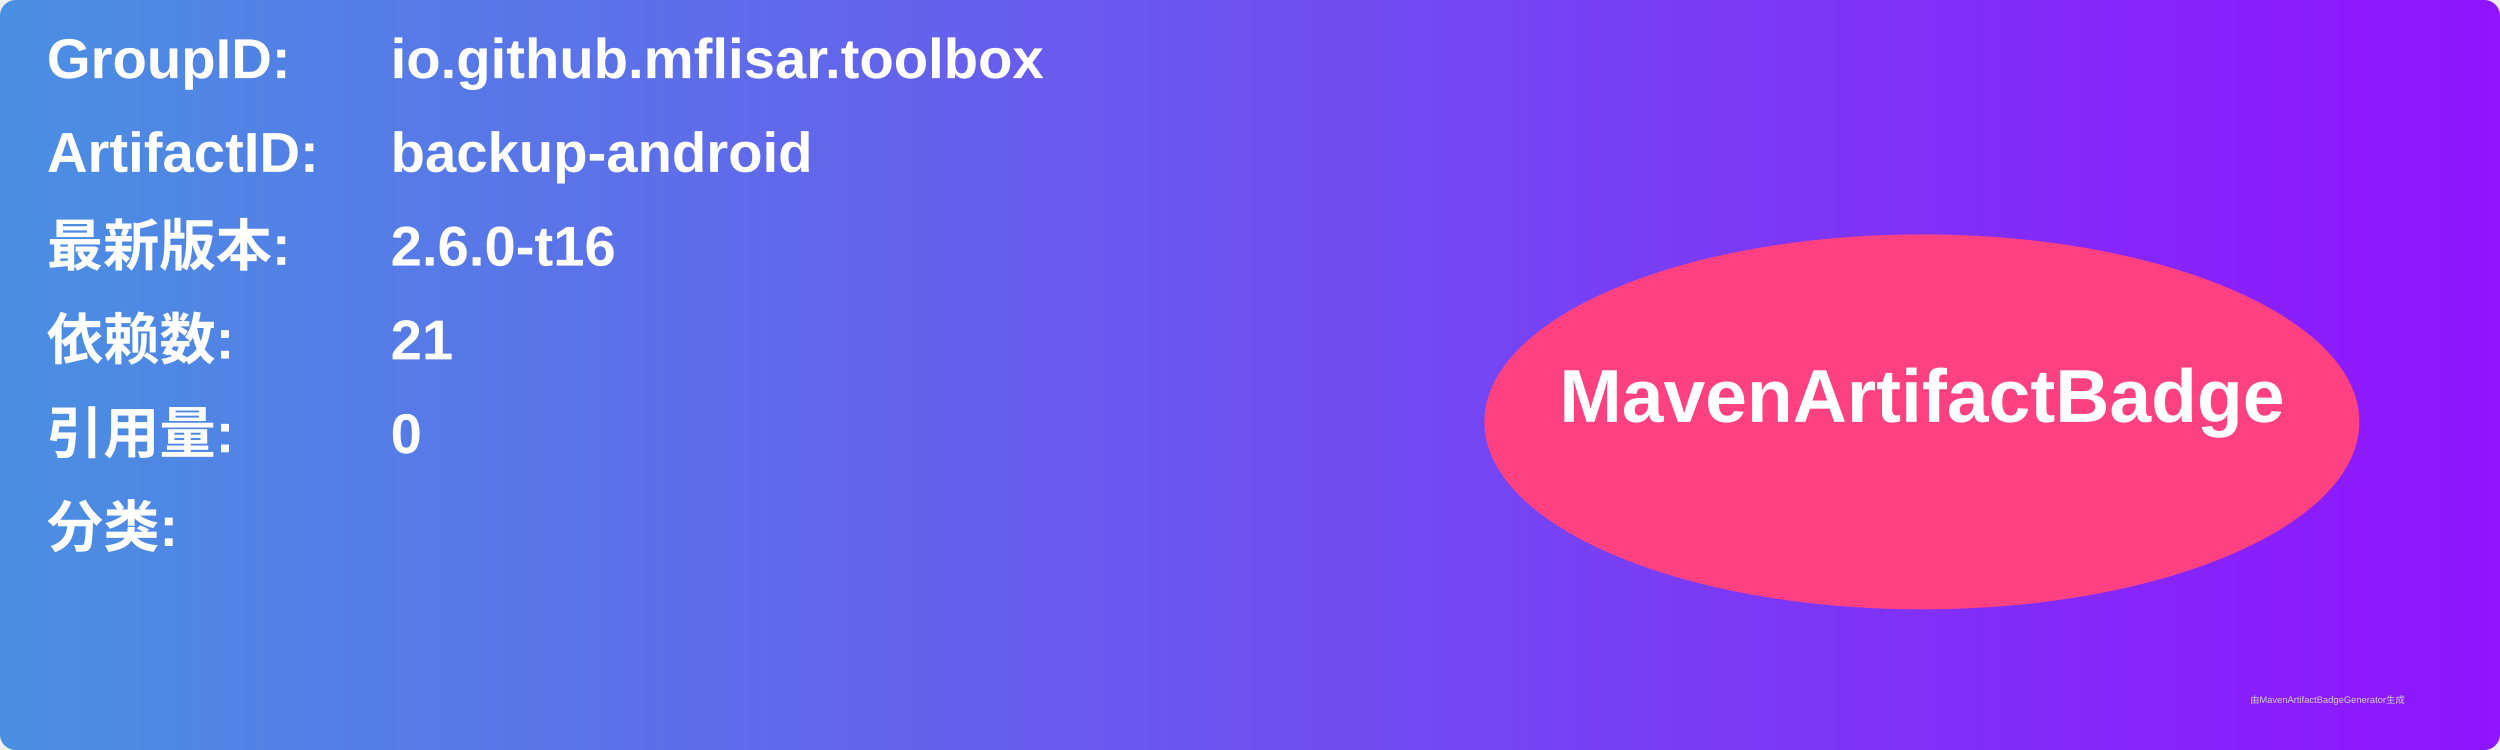
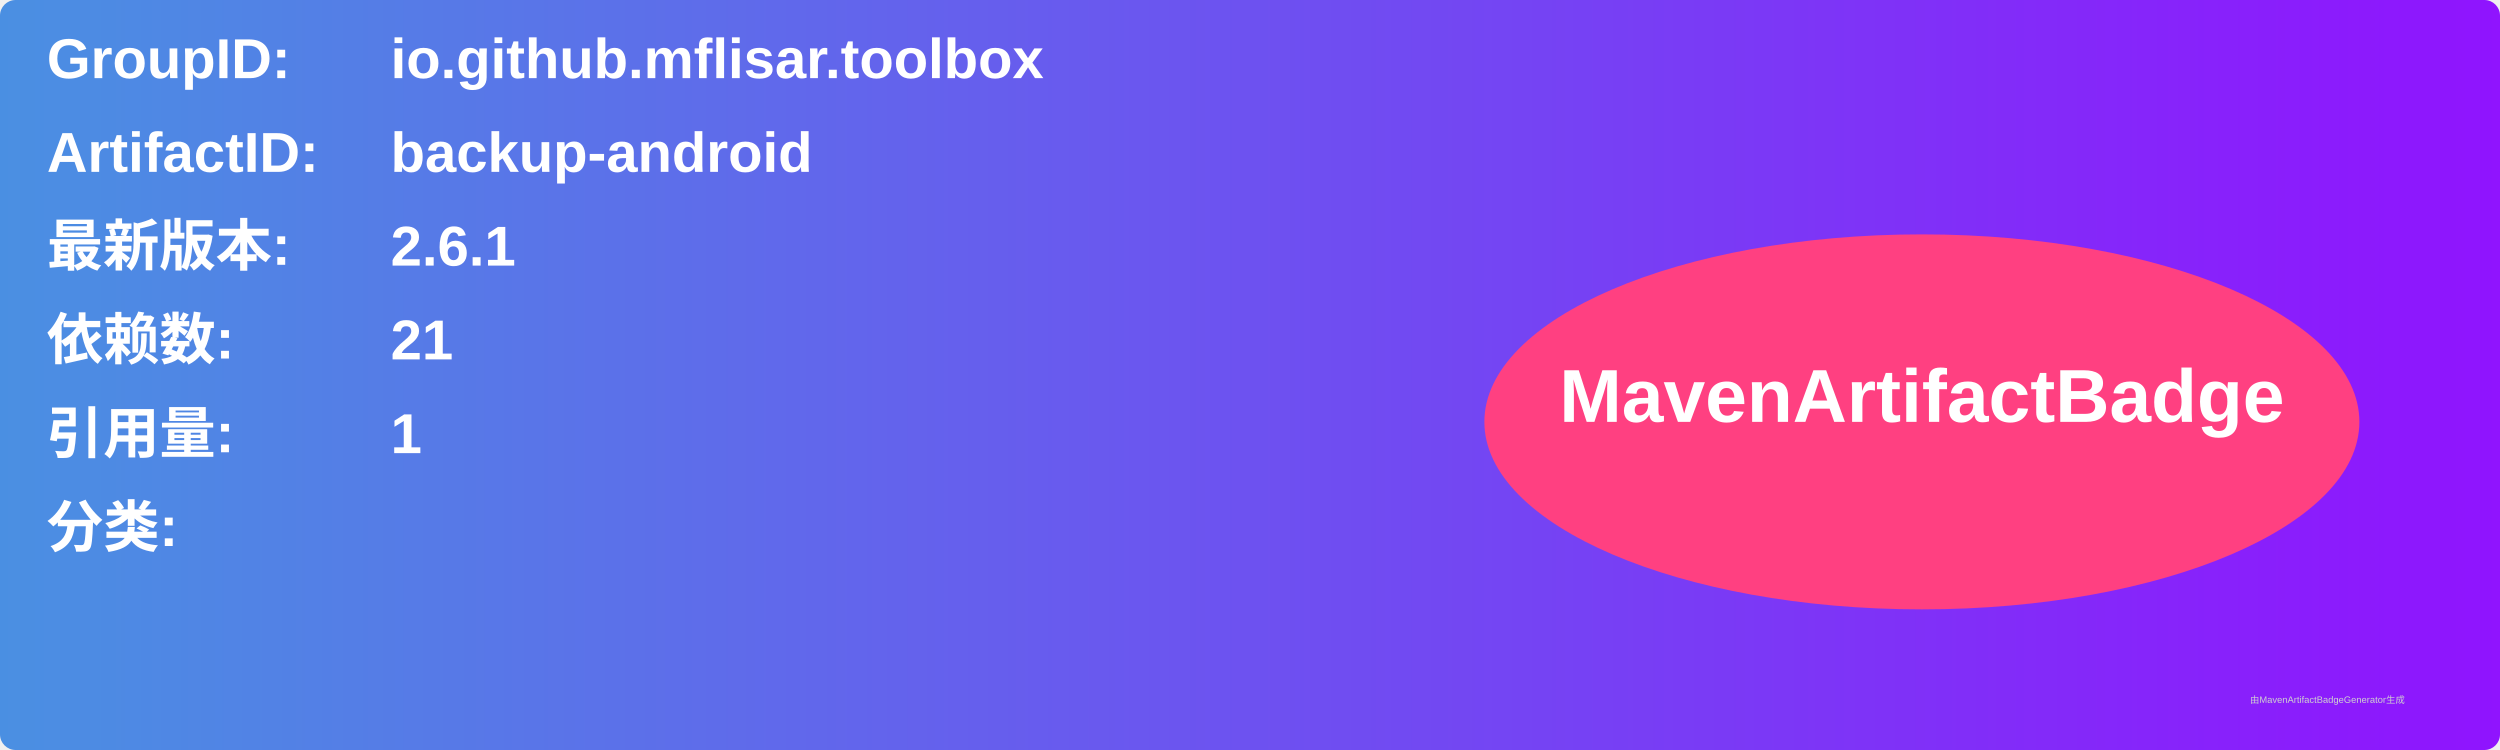
<svg xmlns="http://www.w3.org/2000/svg" width="800" height="240" viewBox="0 0 800 240">
  <linearGradient id="grad" x1="0%" y1="0%" x2="100%" y2="0%">
    <stop offset="0%" stop-color="#4a90e2" />
    <stop offset="100%" stop-color="#9013fe" />
  </linearGradient>
  <rect width="100%" height="100%" rx="5" ry="5" fill="url(#grad)" />
  <g transform="translate(15, 15)">
    <text x="0" y="10" font-family="Arial" font-size="18" fill="white" font-weight="bold" width="260">GroupID:</text>
    <text x="110" y="10" font-family="Arial" font-size="18" fill="white" font-weight="bold" width="460">io.github.mflisar.toolbox</text>
    <text x="0" y="40" font-family="Arial" font-size="18" fill="white" font-weight="bold" width="260">ArtifactID:</text>
    <text x="110" y="40" font-family="Arial" font-size="18" fill="white" font-weight="bold" width="460">backup-android</text>
    <text x="0" y="70" font-family="Arial" font-size="18" fill="white" font-weight="bold">最新版本:</text>
    <text x="110" y="70" font-family="Arial" font-size="18" fill="white" font-weight="bold">
-       <tspan font-weight="bold">2.6.0-t16</tspan>
+       <tspan font-weight="bold">2.6.1</tspan>
    </text>
    <text x="0" y="100" font-family="Arial" font-size="18" fill="white" font-weight="bold">依赖数: </text>
    <text x="110" y="100" font-family="Arial" font-size="18" fill="white">
      <tspan font-weight="bold">21</tspan>
    </text>
    <text x="0" y="130" font-family="Arial" font-size="18" fill="white" font-weight="bold">引用量: </text>
    <text x="110" y="130" font-family="Arial" font-size="18" fill="white">
-       <tspan font-weight="bold">0</tspan>
+       <tspan font-weight="bold">1</tspan>
    </text>
    <text x="0" y="160" font-family="Arial" font-size="18" fill="white" font-weight="bold">分类:</text>
    <text x="10" y="190" font-family="Arial" font-size="10" fill="white">
      <tspan font-weight="bold" />
    </text>
    <ellipse cx="600" cy="120" rx="140" ry="60" fill="#ff4081" />
    <text x="600" y="120" text-anchor="middle" font-family="Arial" font-size="24" fill="white" font-weight="bold">MavenArtifactBadge</text>
  </g>
  <text x="720" y="225" font-family="Arial" font-size="3" fill="#d0d0d0">由MavenArtifactBadgeGenerator生成</text>
</svg>
